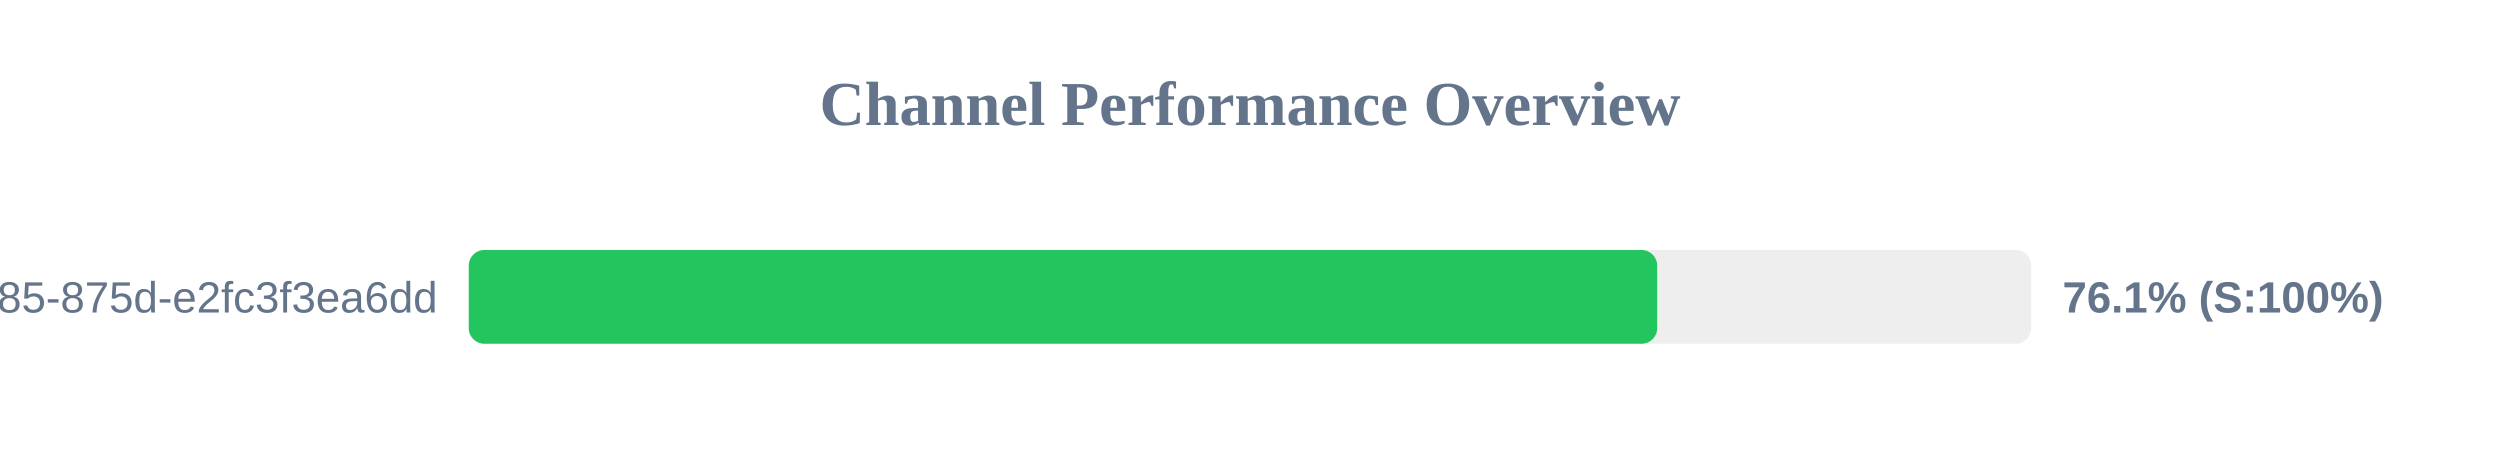
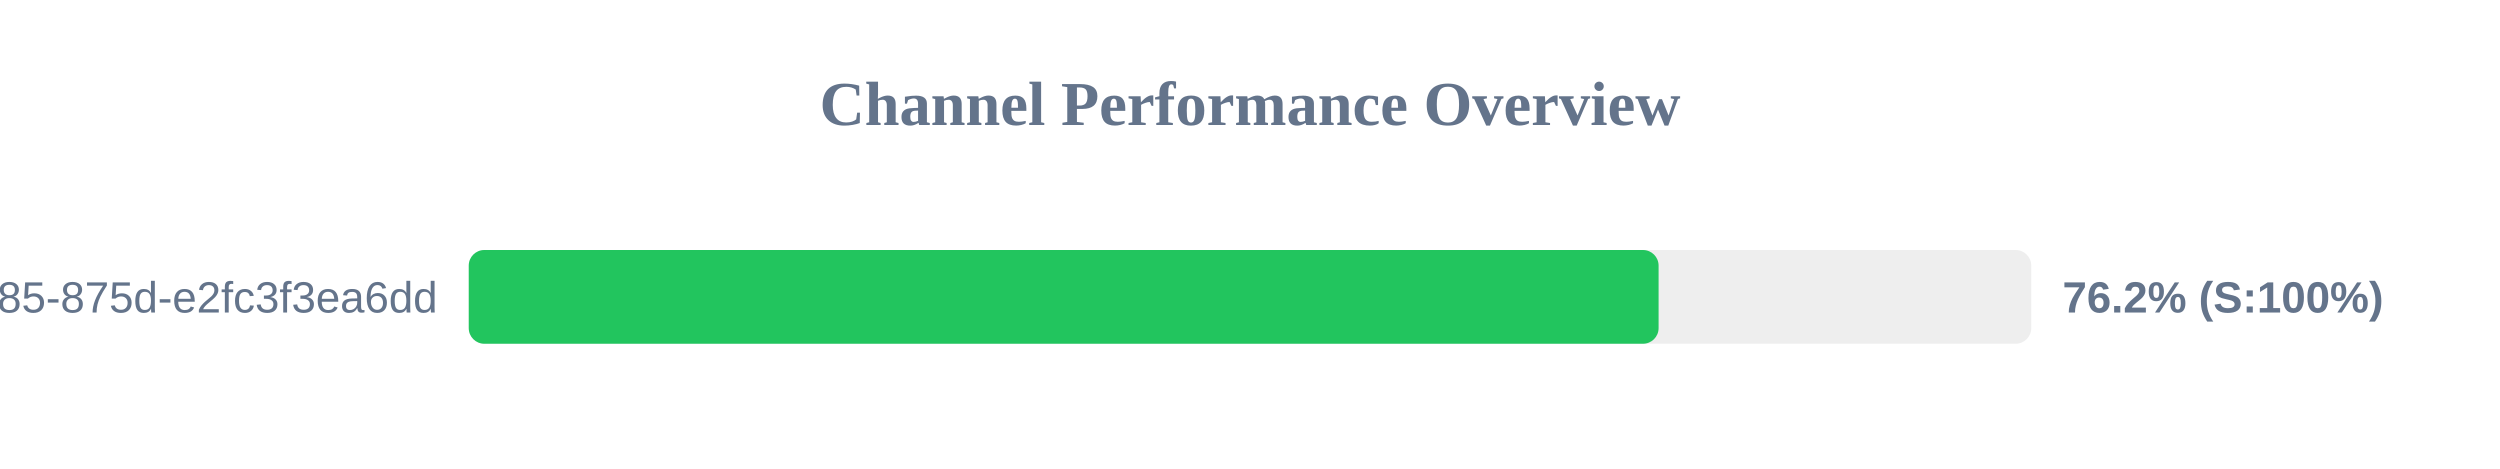
<svg xmlns="http://www.w3.org/2000/svg" width="800" height="150" version="1.1">
  <style>
        .row { font: 14px Arial; fill: #64748b; }
        .score { font: bold 14px Arial; fill: #64748b; }
    </style>
  <text x="400" y="40" text-anchor="middle" font-size="20px" font-weight="bold" fill="#64748b">Channel Performance Overview</text>
  <rect x="150" y="80" width="500" height="30" fill="#eee" rx="5" />
-   <rect x="150" y="80" width="380.3" height="30" fill="#22c55e" rx="5" />
+   <rect x="150" y="80" width="380.75" height="30" fill="#22c55e" rx="5" />
  <text x="140" y="100" text-anchor="end" class="row">?uuid=1045aedf-053c-4585-875d-e2fc3f3ea6dd</text>
-   <text x="660" y="100" text-anchor="start" class="score">76.1% (S:100%)</text>
+   <text x="660" y="100" text-anchor="start" class="score">76.2% (S:100%)</text>
</svg>
